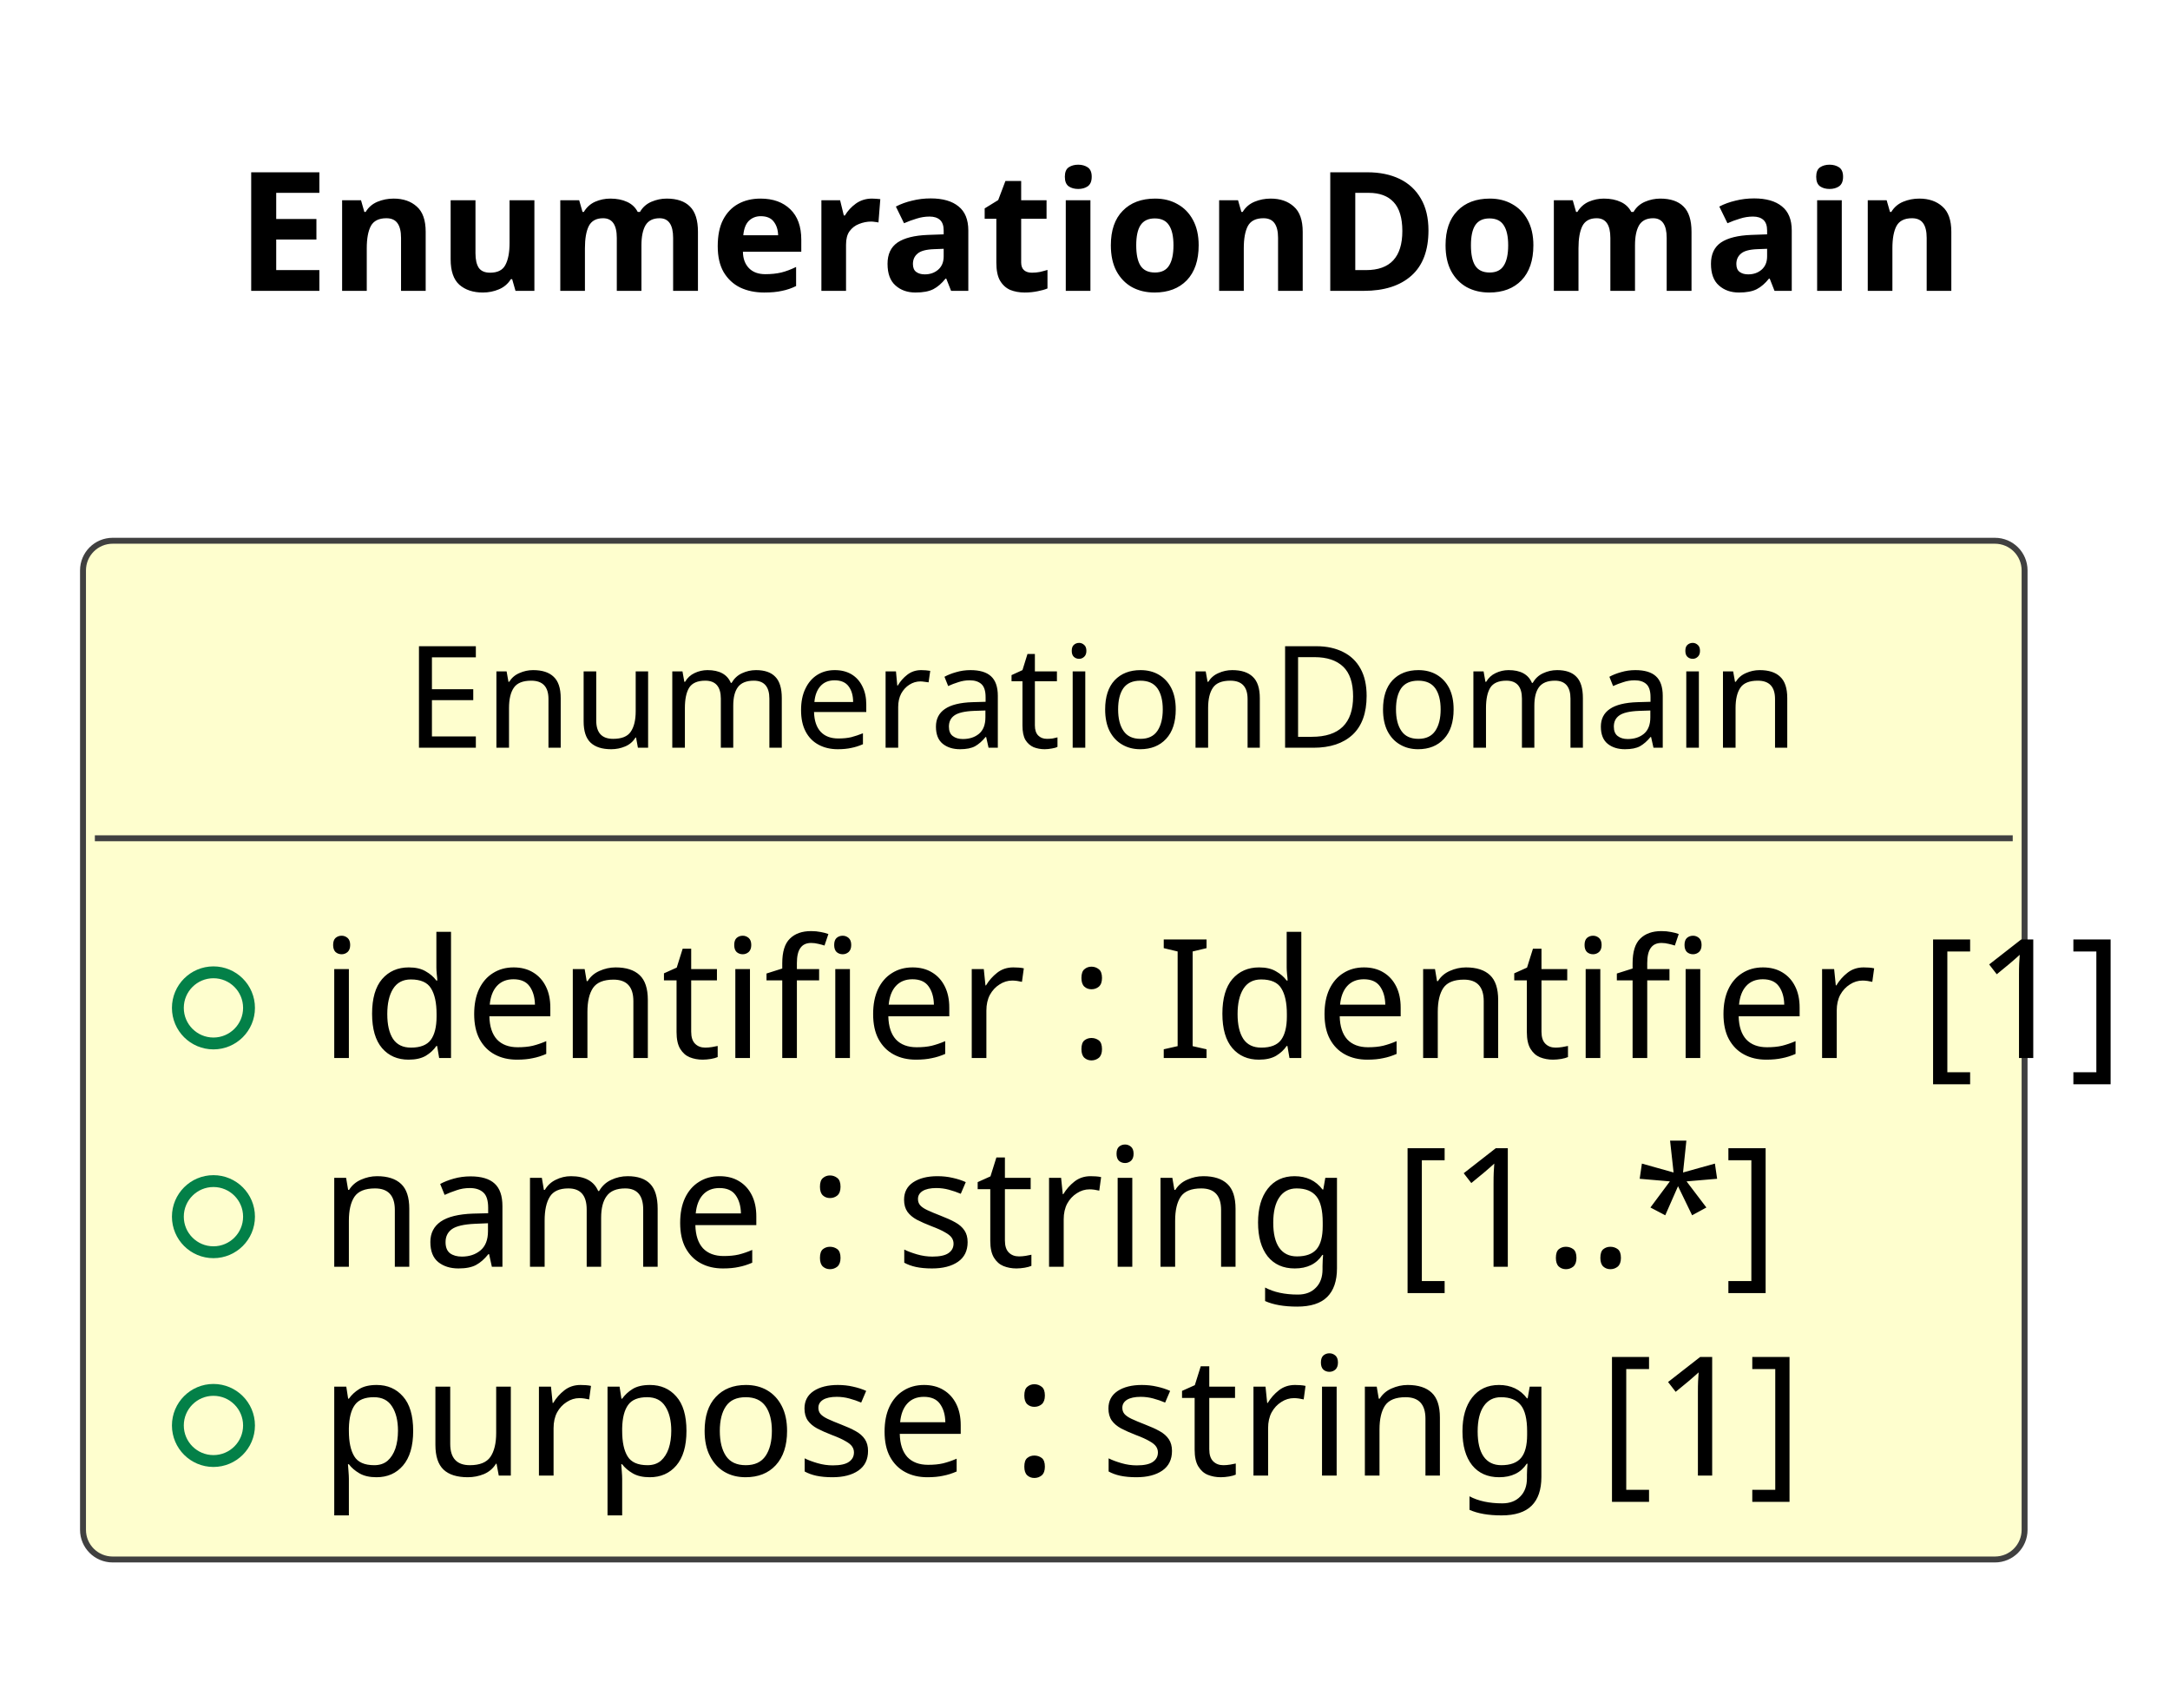
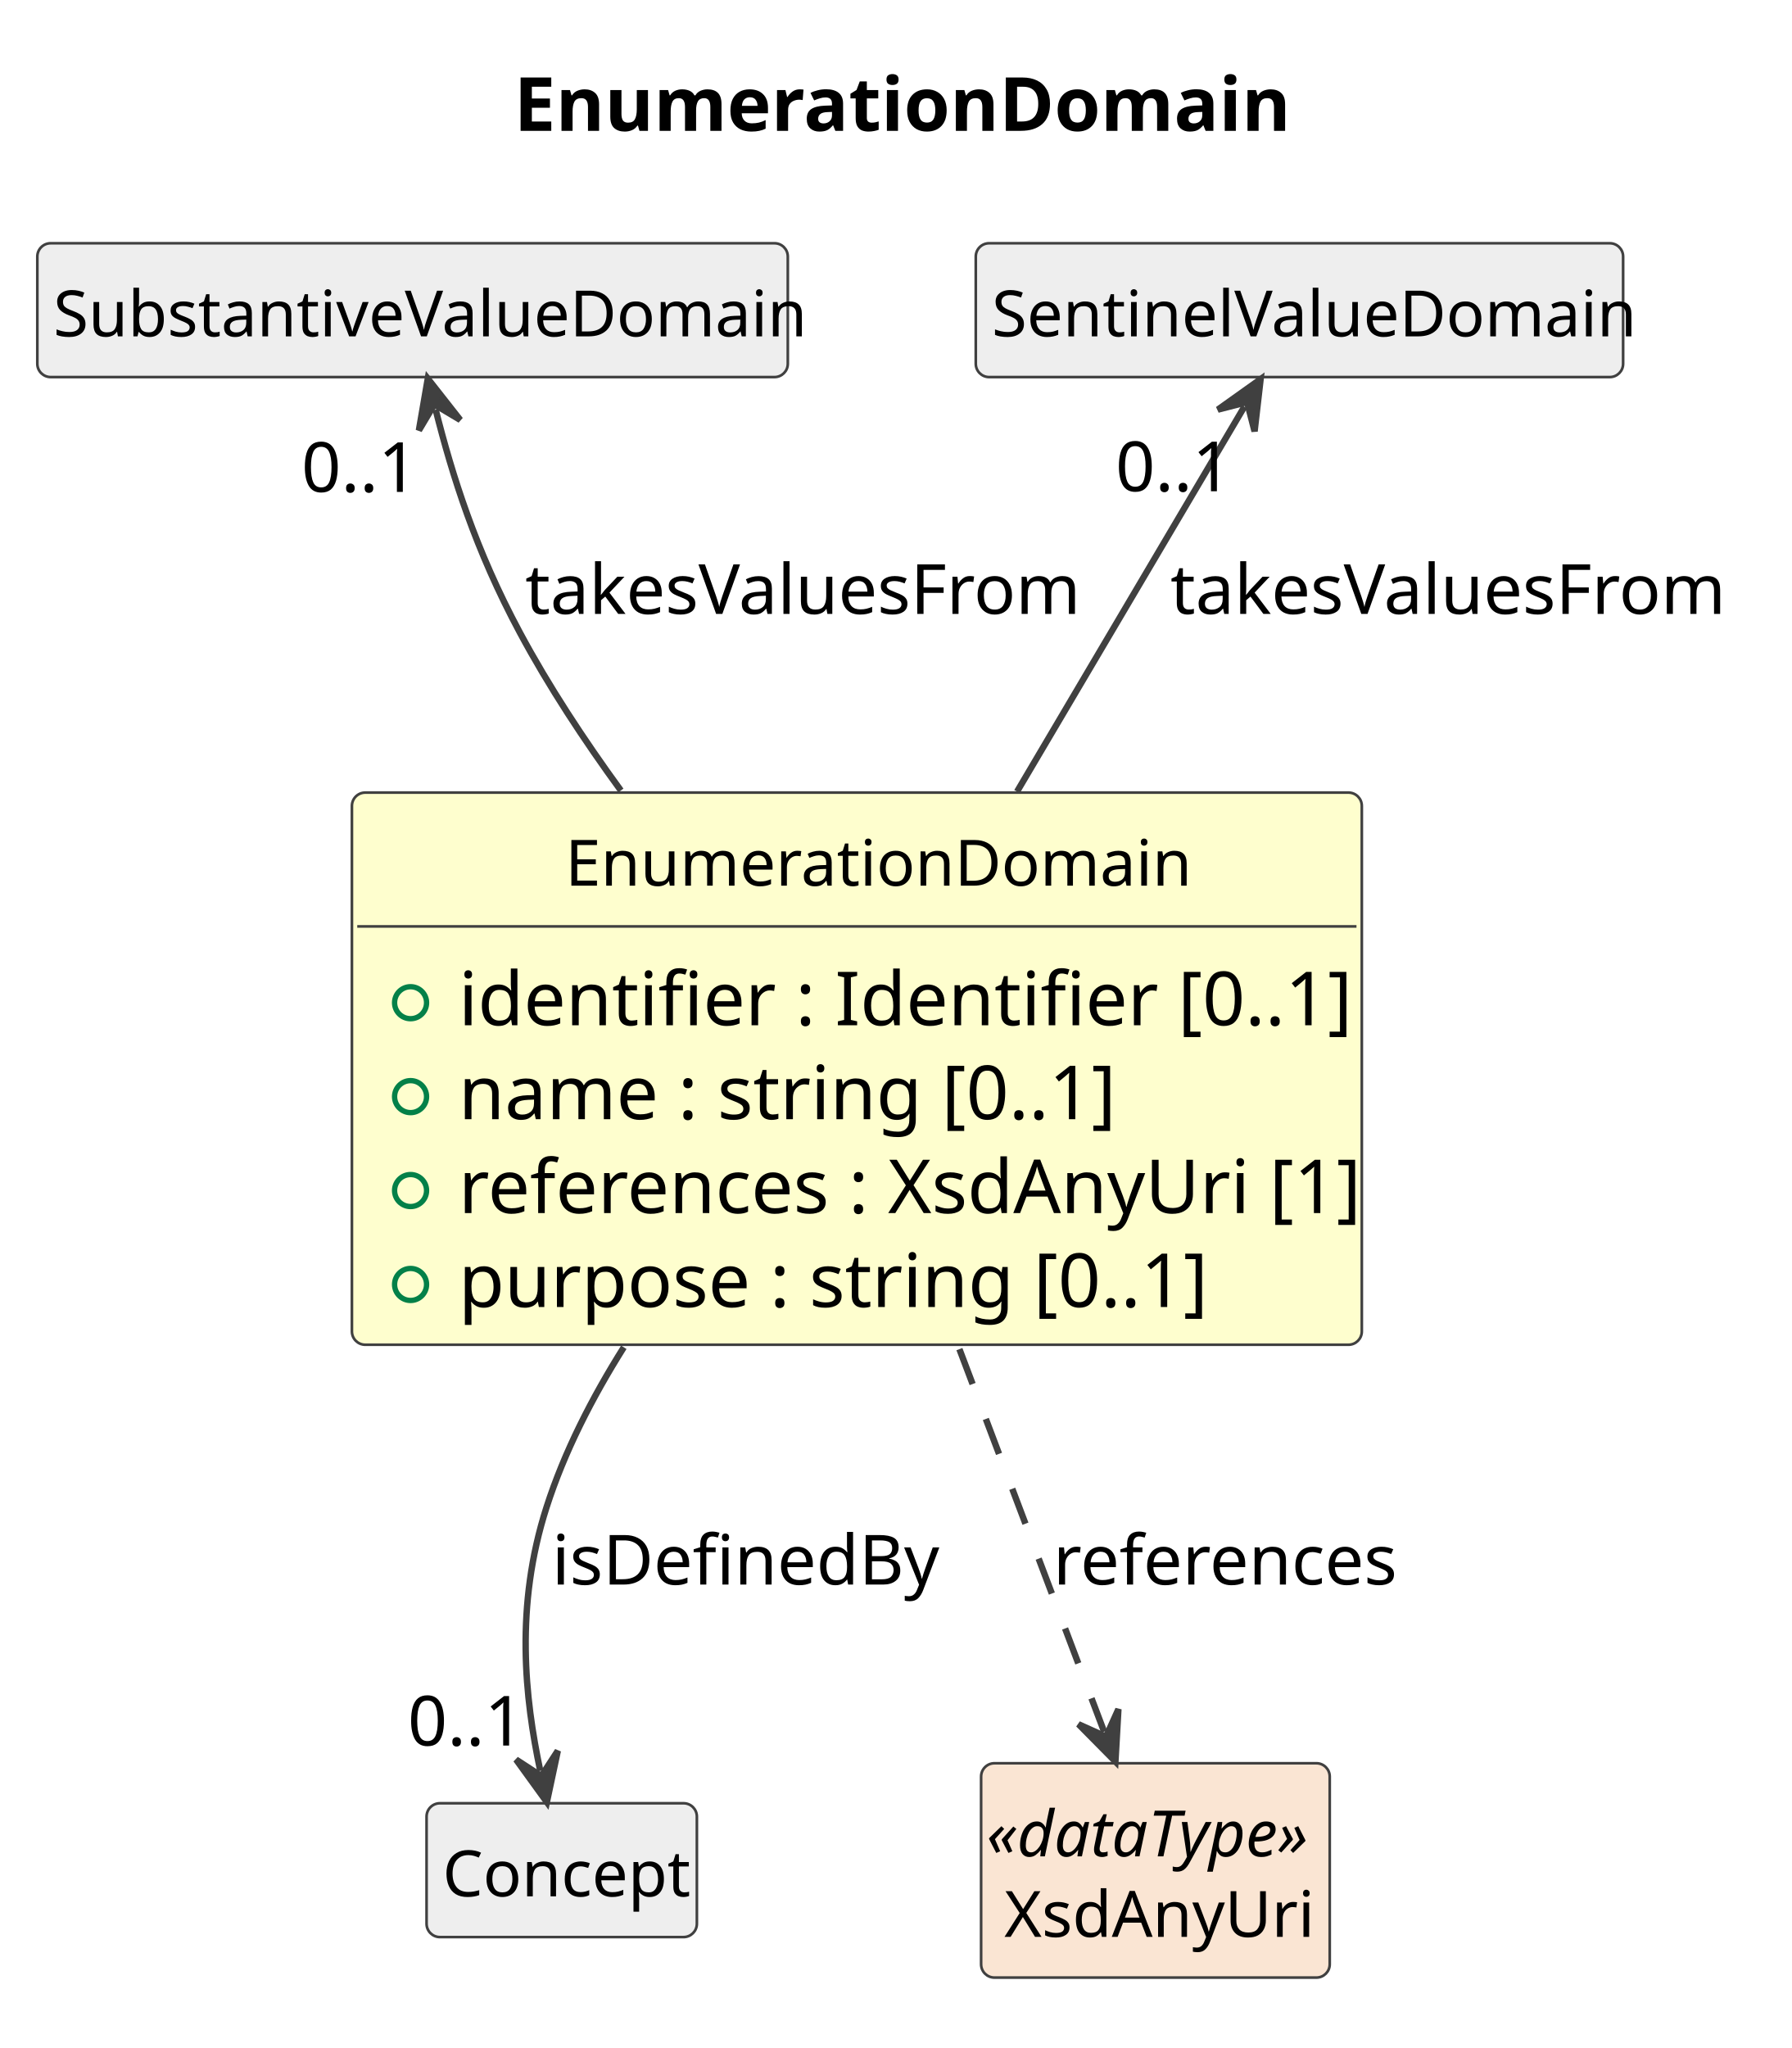
- <svg xmlns="http://www.w3.org/2000/svg" contentStyleType="text/css" data-diagram-type="CLASS" height="144px" preserveAspectRatio="none" style="width:183px;height:144px;background:#FFFFFF;" version="1.1" viewBox="0 0 183 144" width="183px" zoomAndPan="magnify">
+ <svg xmlns="http://www.w3.org/2000/svg" contentStyleType="text/css" data-diagram-type="CLASS" height="384px" preserveAspectRatio="none" style="width:336px;height:384px;background:#FFFFFF;" version="1.1" viewBox="0 0 336 384" width="336px" zoomAndPan="magnify">
  <defs />
  <g>
    <g class="title" data-source-line="1">
-       <text fill="#000000" font-family="sans-serif" font-size="14" font-weight="700" lengthAdjust="spacing" textLength="136.903" x="19.917" y="24.533">EnumerationDomain</text>
+       <text fill="#000000" font-family="sans-serif" font-size="14" font-weight="700" lengthAdjust="spacing" textLength="136.903" x="96.373" y="24.533">EnumerationDomain</text>
    </g>
    <g class="entity" data-qualified-name="EnumerationDomain" data-source-line="12" id="ent0002">
-       <rect fill="#FEFECE" height="85.922" rx="2.5" ry="2.5" style="stroke:#404040;stroke-width:0.5;" width="163.737" x="7" y="45.609" />
-       <text fill="#000000" font-family="sans-serif" font-size="12" lengthAdjust="spacing" textLength="109.389" x="34.174" y="63.066">EnumerationDomain</text>
-       <line style="stroke:#404040;stroke-width:0.5;" x1="8" x2="169.737" y1="70.703" y2="70.703" />
+       <rect fill="#FEFECE" height="103.531" rx="2.5" ry="2.5" style="stroke:#404040;stroke-width:0.5;" width="189.399" x="66" y="148.609" />
+       <text fill="#000000" font-family="sans-serif" font-size="12" lengthAdjust="spacing" textLength="109.389" x="106.005" y="166.066">EnumerationDomain</text>
+       <line style="stroke:#404040;stroke-width:0.5;" x1="67" x2="254.399" y1="173.703" y2="173.703" />
      <g data-visibility-modifier="PUBLIC_FIELD">
-         <ellipse cx="18" cy="85.008" fill="none" rx="3" ry="3" style="stroke:#038048;stroke-width:1;" />
+         <ellipse cx="77" cy="188.008" fill="none" rx="3" ry="3" style="stroke:#038048;stroke-width:1;" />
      </g>
-       <text fill="#000000" font-family="sans-serif" font-size="14" lengthAdjust="spacing" textLength="137.737" x="27" y="89.236">identifier : Identifier [1]</text>
+       <text fill="#000000" font-family="sans-serif" font-size="14" lengthAdjust="spacing" textLength="153.303" x="86" y="192.236">identifier : Identifier [0..1]</text>
      <g data-visibility-modifier="PUBLIC_FIELD">
-         <ellipse cx="18" cy="102.617" fill="none" rx="3" ry="3" style="stroke:#038048;stroke-width:1;" />
+         <ellipse cx="77" cy="205.617" fill="none" rx="3" ry="3" style="stroke:#038048;stroke-width:1;" />
      </g>
-       <text fill="#000000" font-family="sans-serif" font-size="14" lengthAdjust="spacing" textLength="113.606" x="27" y="106.846">name : string [1..*]</text>
+       <text fill="#000000" font-family="sans-serif" font-size="14" lengthAdjust="spacing" textLength="115.944" x="86" y="209.846">name : string [0..1]</text>
      <g data-visibility-modifier="PUBLIC_FIELD">
-         <ellipse cx="18" cy="120.227" fill="none" rx="3" ry="3" style="stroke:#038048;stroke-width:1;" />
+         <ellipse cx="77" cy="223.227" fill="none" rx="3" ry="3" style="stroke:#038048;stroke-width:1;" />
      </g>
-       <text fill="#000000" font-family="sans-serif" font-size="14" lengthAdjust="spacing" textLength="115.951" x="27" y="124.455">purpose : string [1]</text>
+       <text fill="#000000" font-family="sans-serif" font-size="14" lengthAdjust="spacing" textLength="163.399" x="86" y="227.455">references : XsdAnyUri [1]</text>
+       <g data-visibility-modifier="PUBLIC_FIELD">
+         <ellipse cx="77" cy="240.836" fill="none" rx="3" ry="3" style="stroke:#038048;stroke-width:1;" />
+       </g>
+       <text fill="#000000" font-family="sans-serif" font-size="14" lengthAdjust="spacing" textLength="131.517" x="86" y="245.065">purpose : string [0..1]</text>
+     </g>
+     <g class="entity" data-qualified-name="SubstantiveValueDomain" data-source-line="18" id="ent0003">
+       <rect fill="#EEEEEE" height="25.094" rx="2.5" ry="2.5" style="stroke:#404040;stroke-width:0.5;" width="140.748" x="7" y="45.609" />
+       <text fill="#000000" font-family="sans-serif" font-size="12" lengthAdjust="spacing" textLength="134.748" x="10" y="63.066">SubstantiveValueDomain</text>
+     </g>
+     <g class="entity" data-qualified-name="SentinelValueDomain" data-source-line="20" id="ent0005">
+       <rect fill="#EEEEEE" height="25.094" rx="2.5" ry="2.5" style="stroke:#404040;stroke-width:0.5;" width="121.406" x="183" y="45.609" />
+       <text fill="#000000" font-family="sans-serif" font-size="12" lengthAdjust="spacing" textLength="115.406" x="186" y="63.066">SentinelValueDomain</text>
+     </g>
+     <g class="entity" data-qualified-name="Concept" data-source-line="22" id="ent0007">
+       <rect fill="#EEEEEE" height="25.094" rx="2.5" ry="2.5" style="stroke:#404040;stroke-width:0.5;" width="50.695" x="80" y="338.109" />
+       <text fill="#000000" font-family="sans-serif" font-size="12" lengthAdjust="spacing" textLength="44.695" x="83" y="355.566">Concept</text>
+     </g>
+     <g class="entity" data-qualified-name="XsdAnyUri" data-source-line="24" id="ent0009">
+       <rect fill="#FAE5D3" height="40.188" rx="2.5" ry="2.5" style="stroke:#404040;stroke-width:0.5;" width="65.381" x="184" y="330.609" />
+       <text fill="#000000" font-family="sans-serif" font-size="12" font-style="italic" lengthAdjust="spacing" textLength="63.381" x="185" y="348.066">«dataType»</text>
+       <text fill="#000000" font-family="sans-serif" font-size="12" lengthAdjust="spacing" textLength="56.684" x="188.349" y="363.16">XsdAnyUri</text>
+     </g>
+     <g class="link" data-entity-1="ent0003" data-entity-2="ent0002" data-link-type="dependency" data-source-line="19" id="lnk4">
+       <path codeLine="19" d="M81.702,76.806 C84.832,89.176 89.15,103.059 97.5,118.609 C102.89,128.659 109.53,138.739 116.44,148.219" fill="none" id="SubstantiveValueDomain-backto-EnumerationDomain" style="stroke:#404040;stroke-width:1.2;" />
+       <polygon fill="#404040" points="80.23,70.989,78.56,80.696,81.457,75.837,86.316,78.733,80.23,70.989" style="stroke:#404040;stroke-width:1.2;" />
+       <text fill="#000000" font-family="sans-serif" font-size="13" lengthAdjust="spacing" textLength="101.15" x="98.5" y="115.105">takesValuesFrom</text>
+       <text fill="#000000" font-family="sans-serif" font-size="13" lengthAdjust="spacing" textLength="21.684" x="56.537" y="92.231">0..1</text>
+     </g>
+     <g class="link" data-entity-1="ent0005" data-entity-2="ent0002" data-link-type="dependency" data-source-line="21" id="lnk6">
+       <path codeLine="21" d="M233.369,76.256 C223.299,93.306 207.26,120.459 190.74,148.419" fill="none" id="SentinelValueDomain-backto-EnumerationDomain" style="stroke:#404040;stroke-width:1.2;" />
+       <polygon fill="#404040" points="236.42,71.089,228.399,76.805,233.877,75.395,235.287,80.873,236.42,71.089" style="stroke:#404040;stroke-width:1.2;" />
+       <text fill="#000000" font-family="sans-serif" font-size="13" lengthAdjust="spacing" textLength="101.15" x="219.5" y="115.105">takesValuesFrom</text>
+       <text fill="#000000" font-family="sans-serif" font-size="13" lengthAdjust="spacing" textLength="21.684" x="209.207" y="92.105">0..1</text>
+     </g>
+     <g class="link" data-entity-1="ent0002" data-entity-2="ent0007" data-link-type="dependency" data-source-line="23" id="lnk8">
+       <path codeLine="23" d="M116.99,252.619 C111.04,262.059 105.83,272.239 102.5,282.609 C96.52,301.229 98.44,318.399 101.32,332.029" fill="none" id="EnumerationDomain-to-Concept" style="stroke:#404040;stroke-width:1.2;" />
+       <polygon fill="#404040" points="102.56,337.899,104.613,328.267,101.526,333.007,96.786,329.921,102.56,337.899" style="stroke:#404040;stroke-width:1.2;" />
+       <text fill="#000000" font-family="sans-serif" font-size="13" lengthAdjust="spacing" textLength="69.367" x="103.5" y="297.104">isDefinedBy</text>
+       <text fill="#000000" font-family="sans-serif" font-size="13" lengthAdjust="spacing" textLength="21.684" x="76.463" y="327.291">0..1</text>
+     </g>
+     <g class="link" data-entity-1="ent0002" data-entity-2="ent0009" data-link-type="dependency" data-source-line="25" id="lnk10">
+       <path codeLine="25" d="M179.93,252.959 C190.04,279.669 199.679,305.137 207.069,324.687" fill="none" id="EnumerationDomain-to-XsdAnyUri" style="stroke:#404040;stroke-width:1.2;stroke-dasharray:7,7;" />
+       <polygon fill="#404040" points="209.19,330.299,209.749,320.466,207.422,325.622,202.266,323.295,209.19,330.299" style="stroke:#404040;stroke-width:1.2;" />
+       <text fill="#000000" font-family="sans-serif" font-size="13" lengthAdjust="spacing" textLength="61.42" x="197.5" y="297.104">references</text>
    </g>
  </g>
</svg>
